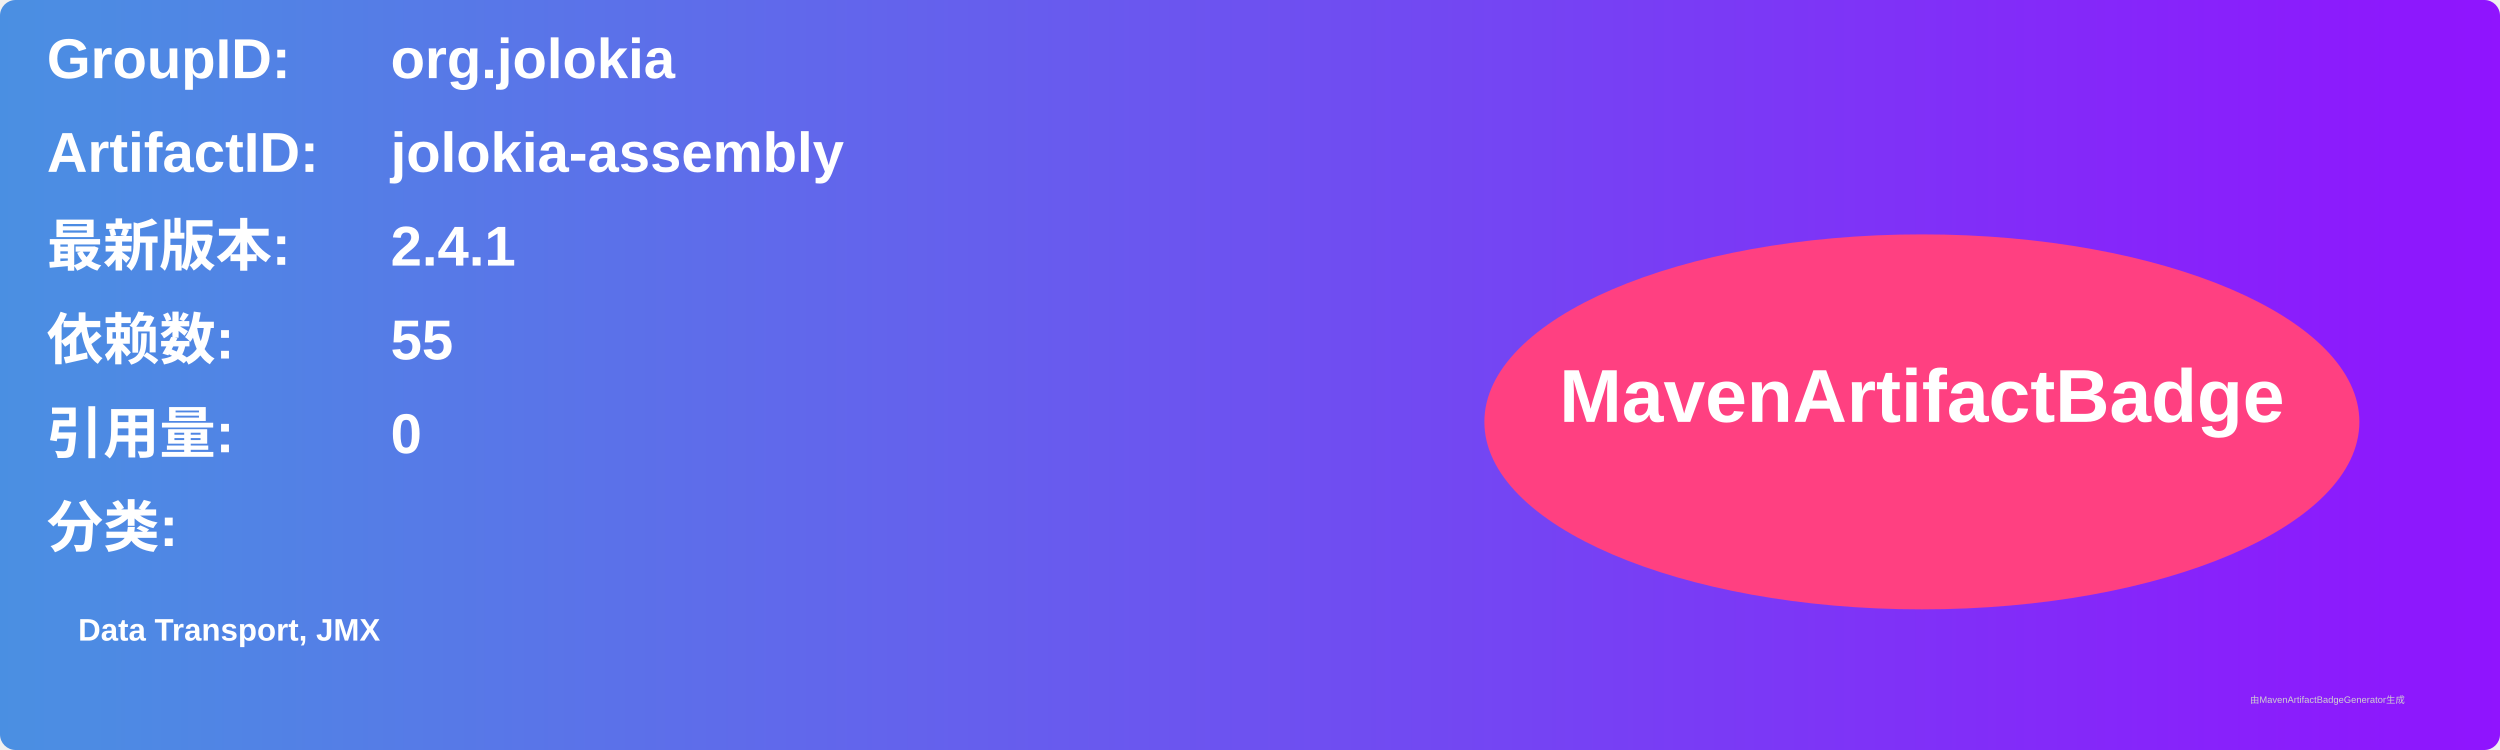
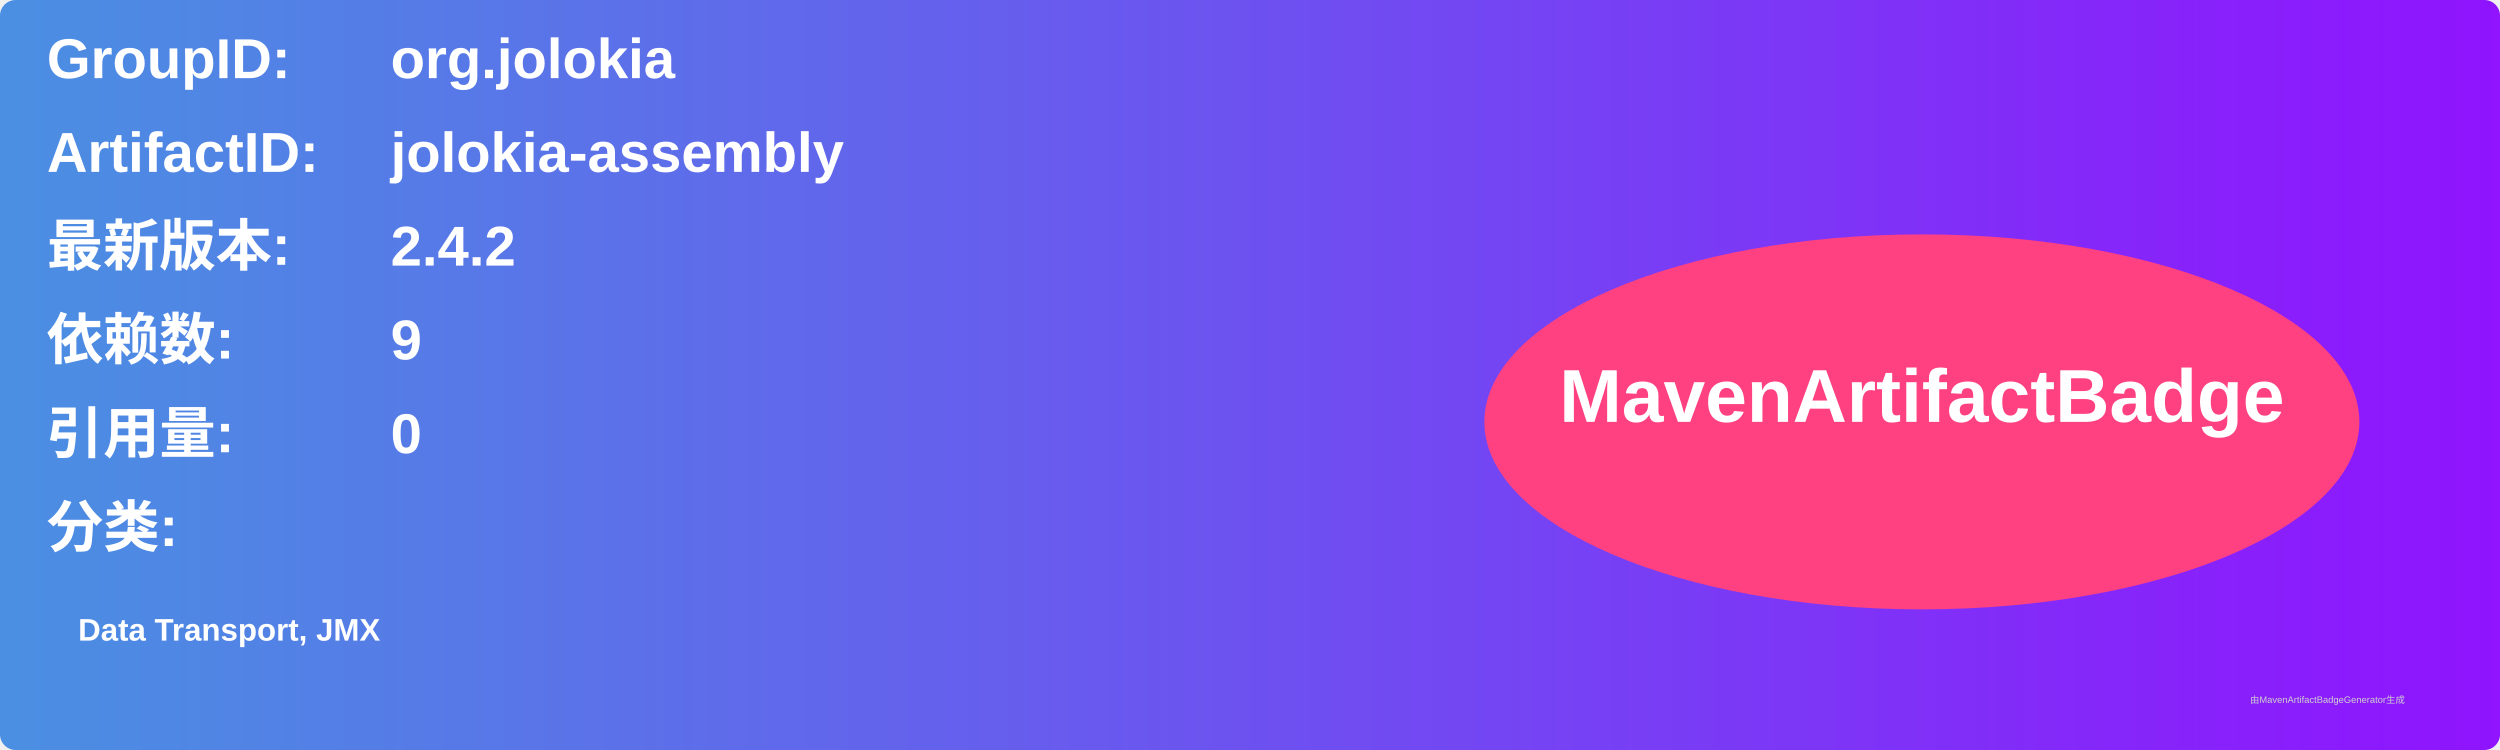
<svg xmlns="http://www.w3.org/2000/svg" width="800" height="240" viewBox="0 0 800 240">
  <linearGradient id="grad" x1="0%" y1="0%" x2="100%" y2="0%">
    <stop offset="0%" stop-color="#4a90e2" />
    <stop offset="100%" stop-color="#9013fe" />
  </linearGradient>
  <rect width="100%" height="100%" rx="5" ry="5" fill="url(#grad)" />
  <g transform="translate(15, 15)">
    <text x="0" y="10" font-family="Arial" font-size="18" fill="white" font-weight="bold" width="260">GroupID:</text>
    <text x="110" y="10" font-family="Arial" font-size="18" fill="white" font-weight="bold" width="460">org.jolokia</text>
    <text x="0" y="40" font-family="Arial" font-size="18" fill="white" font-weight="bold" width="260">ArtifactID:</text>
    <text x="110" y="40" font-family="Arial" font-size="18" fill="white" font-weight="bold" width="460">jolokia-assembly</text>
    <text x="0" y="70" font-family="Arial" font-size="18" fill="white" font-weight="bold">最新版本:</text>
    <text x="110" y="70" font-family="Arial" font-size="18" fill="white" font-weight="bold">
-       <tspan font-weight="bold">2.4.1</tspan>
+       <tspan font-weight="bold">2.4.2</tspan>
    </text>
    <text x="0" y="100" font-family="Arial" font-size="18" fill="white" font-weight="bold">依赖数: </text>
    <text x="110" y="100" font-family="Arial" font-size="18" fill="white">
-       <tspan font-weight="bold">55</tspan>
+       <tspan font-weight="bold">9</tspan>
    </text>
    <text x="0" y="130" font-family="Arial" font-size="18" fill="white" font-weight="bold">引用量: </text>
    <text x="110" y="130" font-family="Arial" font-size="18" fill="white">
      <tspan font-weight="bold">0</tspan>
    </text>
    <text x="0" y="160" font-family="Arial" font-size="18" fill="white" font-weight="bold">分类:</text>
    <text x="10" y="190" font-family="Arial" font-size="10" fill="white">
      <tspan font-weight="bold">Data Transport, JMX</tspan>
    </text>
    <ellipse cx="600" cy="120" rx="140" ry="60" fill="#ff4081" />
    <text x="600" y="120" text-anchor="middle" font-family="Arial" font-size="24" fill="white" font-weight="bold">MavenArtifactBadge</text>
  </g>
  <text x="720" y="225" font-family="Arial" font-size="3" fill="#d0d0d0">由MavenArtifactBadgeGenerator生成</text>
</svg>
